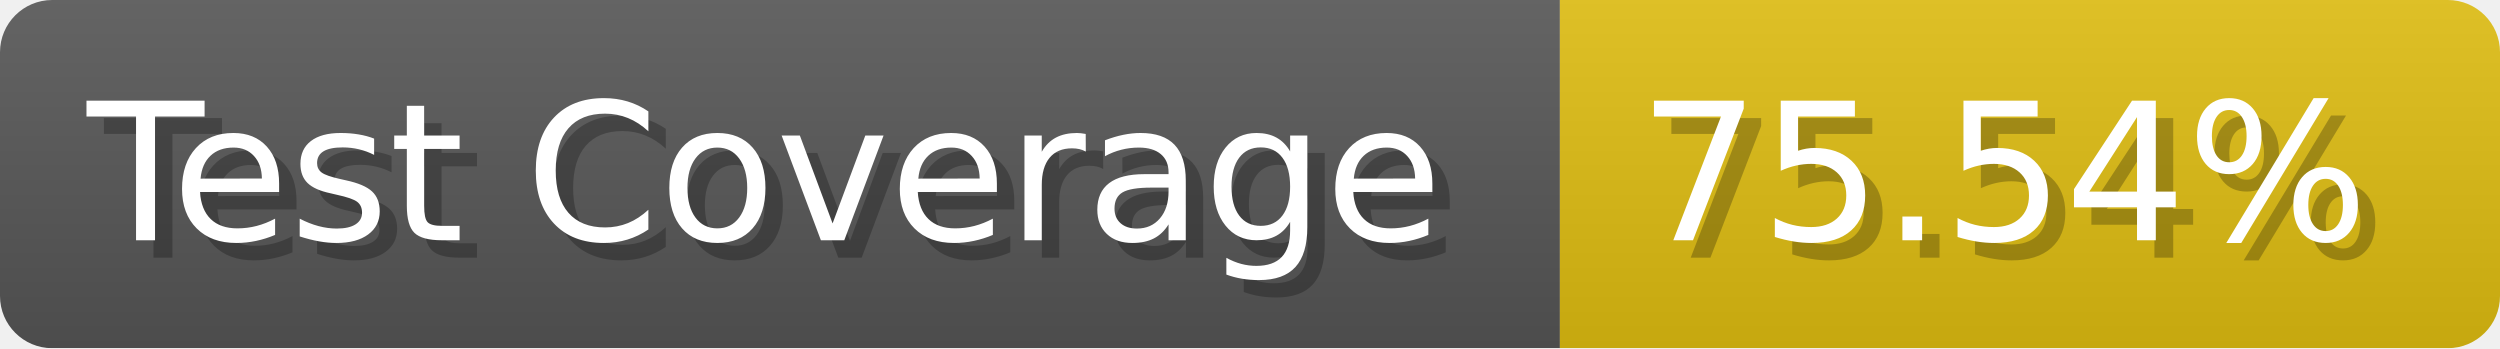
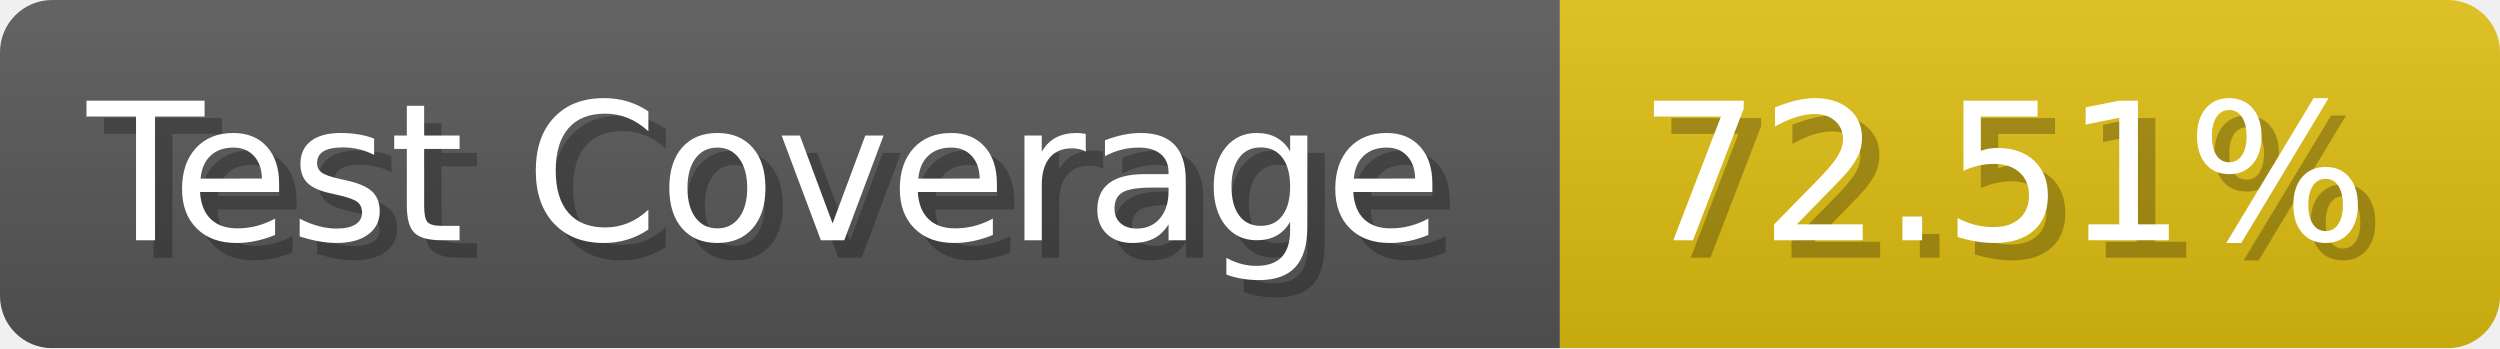
- <svg xmlns="http://www.w3.org/2000/svg" width="143.6" height="20" viewBox="0 0 1436 200" role="img" aria-label="Test Coverage: 75.54%">
+ <svg xmlns="http://www.w3.org/2000/svg" width="143.6" height="20" viewBox="0 0 1436 200" role="img" aria-label="Test Coverage: 72.51%">
  <linearGradient id="a" x2="0" y2="100%">
    <stop offset="0" stop-opacity=".1" stop-color="#EEE" />
    <stop offset="1" stop-opacity=".1" />
  </linearGradient>
  <mask id="m">
    <rect width="1436" height="200" rx="30" fill="#FFF" />
  </mask>
  <g mask="url(#m)">
    <rect width="896" height="200" fill="#555" />
    <rect width="540" height="200" fill="#DB1" x="896" />
    <rect width="1436" height="200" fill="url(#a)" />
  </g>
  <g aria-hidden="true" fill="#fff" text-anchor="start" font-family="Verdana,DejaVu Sans,sans-serif" font-size="110">
    <text x="60" y="148" textLength="796" fill="#000" opacity="0.25">Test Coverage</text>
    <text x="50" y="138" textLength="796">Test Coverage</text>
-     <text x="951" y="148" textLength="440" fill="#000" opacity="0.25">75.54%</text>
-     <text x="941" y="138" textLength="440">75.54%</text>
+     <text x="951" y="148" textLength="440" fill="#000" opacity="0.25">72.51%</text>
+     <text x="941" y="138" textLength="440">72.51%</text>
  </g>
</svg>
